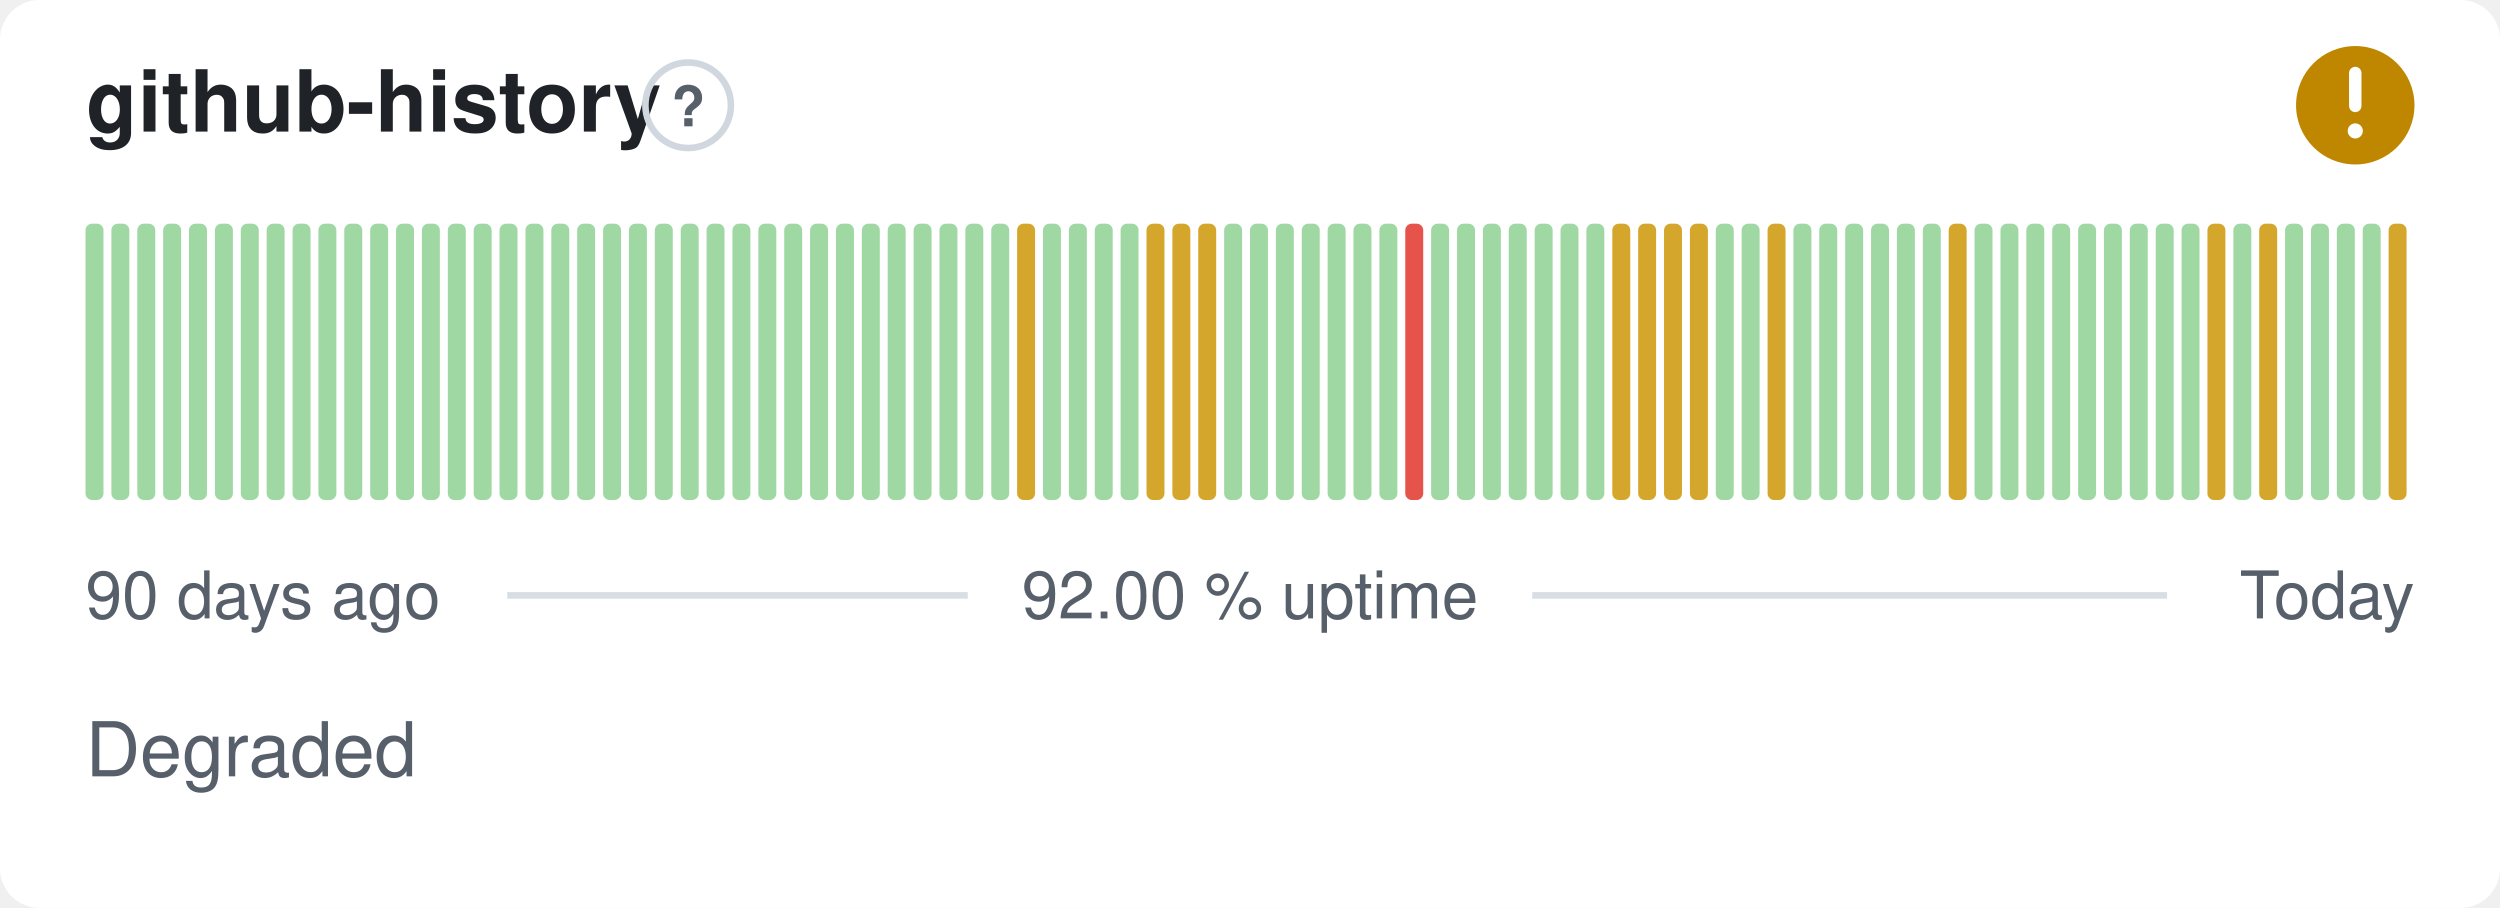
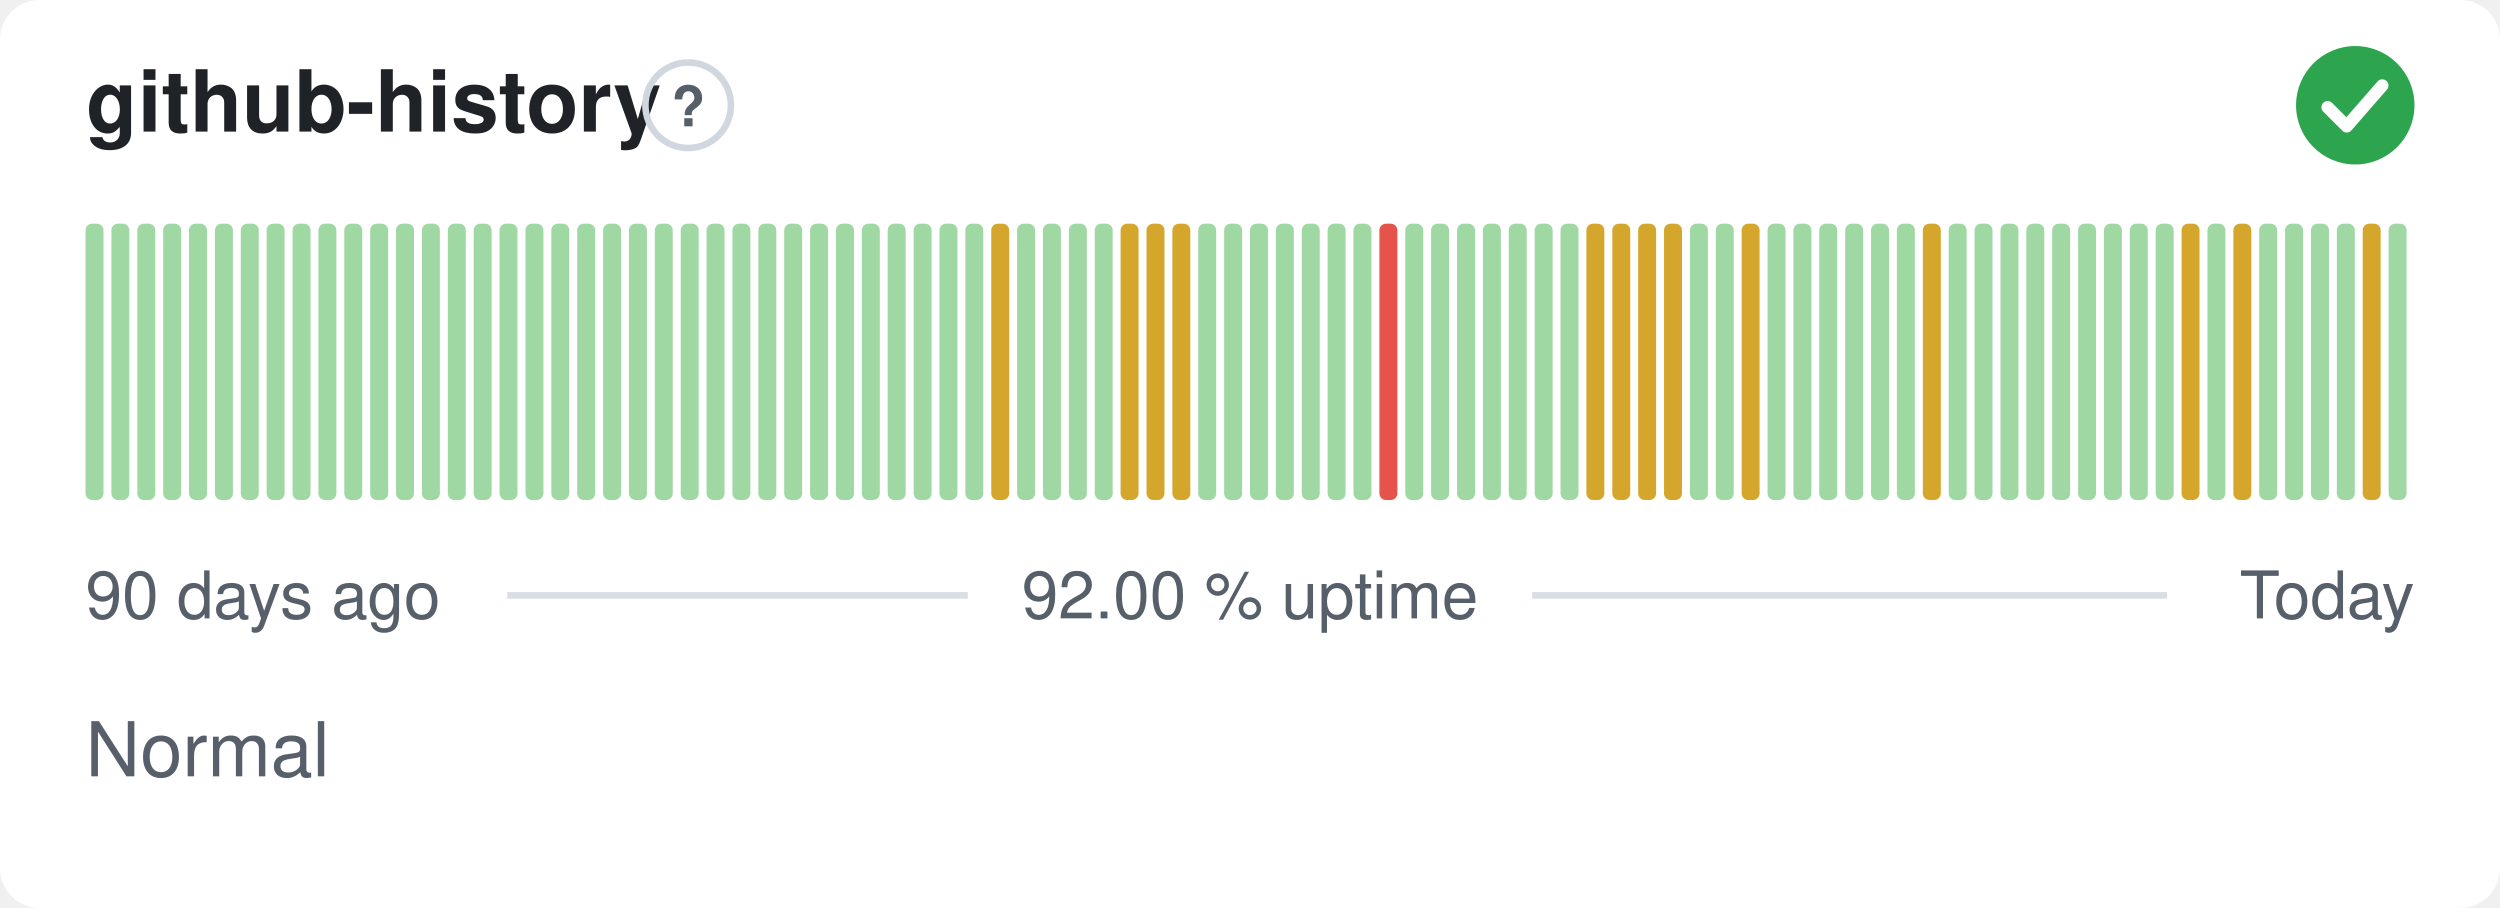
- <svg xmlns="http://www.w3.org/2000/svg" width="380" height="138" viewBox="0 0 380 138" role="img" aria-label="github-history: Degraded, 92.00 % uptime over the last 90 days" font-family="-apple-system,BlinkMacSystemFont,'Segoe UI',Helvetica,Arial,sans-serif">
+ <svg xmlns="http://www.w3.org/2000/svg" width="380" height="138" viewBox="0 0 380 138" role="img" aria-label="github-history: Normal, 92.00 % uptime over the last 90 days" font-family="-apple-system,BlinkMacSystemFont,'Segoe UI',Helvetica,Arial,sans-serif">
  <style>
    @media (prefers-color-scheme: dark) {
      .bg { fill: #0d1117 }
      .title { fill: #e6edf3 }
      .muted { fill: #8b949e }
      .hint { stroke: #30363d }
      .rule { stroke: #30363d }
      .nodata { fill: #21262d }
    }
  </style>
  <rect class="bg" width="380" height="138" rx="6" fill="#ffffff" />
  <text class="title" x="13" y="20" font-size="13" font-weight="600" fill="#1f2328">github-history</text>
  <circle class="hint" cx="104.6" cy="16" r="6.5" fill="none" stroke="#d0d7de" stroke-width="1" />
  <text class="muted" x="104.6" y="19.2" text-anchor="middle" font-size="8.5" font-weight="700" fill="#57606a">?</text>
-   <circle cx="358" cy="16" r="9" fill="#bf8700" />
-   <path d="M358 11.10v5.00" fill="none" stroke="#fff" stroke-width="1.89" stroke-linecap="round" stroke-linejoin="round" />
-   <circle cx="358" cy="19.90" r="1.15" fill="#fff" />
+   <circle cx="358" cy="16" r="9" fill="#2da44e" />
+   <path d="M353.80 16.30l2.90 2.90 5.40 -6.20" fill="none" stroke="#fff" stroke-width="1.89" stroke-linecap="round" stroke-linejoin="round" />
  <rect x="13.00" y="34.00" width="2.73" height="42.00" rx="1" fill="#9fd8a3" />
  <rect x="16.93" y="34.00" width="2.73" height="42.00" rx="1" fill="#9fd8a3" />
  <rect x="20.87" y="34.00" width="2.73" height="42.00" rx="1" fill="#9fd8a3" />
  <rect x="24.80" y="34.00" width="2.73" height="42.00" rx="1" fill="#9fd8a3" />
  <rect x="28.73" y="34.00" width="2.73" height="42.00" rx="1" fill="#9fd8a3" />
  <rect x="32.67" y="34.00" width="2.73" height="42.00" rx="1" fill="#9fd8a3" />
  <rect x="36.60" y="34.00" width="2.73" height="42.00" rx="1" fill="#9fd8a3" />
  <rect x="40.53" y="34.00" width="2.73" height="42.00" rx="1" fill="#9fd8a3" />
  <rect x="44.47" y="34.00" width="2.73" height="42.00" rx="1" fill="#9fd8a3" />
  <rect x="48.40" y="34.00" width="2.73" height="42.00" rx="1" fill="#9fd8a3" />
  <rect x="52.33" y="34.00" width="2.73" height="42.00" rx="1" fill="#9fd8a3" />
  <rect x="56.27" y="34.00" width="2.73" height="42.00" rx="1" fill="#9fd8a3" />
  <rect x="60.20" y="34.00" width="2.73" height="42.00" rx="1" fill="#9fd8a3" />
  <rect x="64.13" y="34.00" width="2.73" height="42.00" rx="1" fill="#9fd8a3" />
  <rect x="68.07" y="34.00" width="2.73" height="42.00" rx="1" fill="#9fd8a3" />
  <rect x="72.00" y="34.00" width="2.73" height="42.00" rx="1" fill="#9fd8a3" />
  <rect x="75.93" y="34.00" width="2.73" height="42.00" rx="1" fill="#9fd8a3" />
  <rect x="79.87" y="34.00" width="2.73" height="42.00" rx="1" fill="#9fd8a3" />
  <rect x="83.80" y="34.00" width="2.73" height="42.00" rx="1" fill="#9fd8a3" />
  <rect x="87.73" y="34.00" width="2.73" height="42.00" rx="1" fill="#9fd8a3" />
  <rect x="91.67" y="34.00" width="2.73" height="42.00" rx="1" fill="#9fd8a3" />
  <rect x="95.60" y="34.00" width="2.73" height="42.00" rx="1" fill="#9fd8a3" />
  <rect x="99.53" y="34.00" width="2.73" height="42.00" rx="1" fill="#9fd8a3" />
  <rect x="103.47" y="34.00" width="2.73" height="42.00" rx="1" fill="#9fd8a3" />
  <rect x="107.40" y="34.00" width="2.73" height="42.00" rx="1" fill="#9fd8a3" />
  <rect x="111.33" y="34.00" width="2.73" height="42.00" rx="1" fill="#9fd8a3" />
  <rect x="115.27" y="34.00" width="2.73" height="42.00" rx="1" fill="#9fd8a3" />
  <rect x="119.20" y="34.00" width="2.73" height="42.00" rx="1" fill="#9fd8a3" />
  <rect x="123.13" y="34.00" width="2.73" height="42.00" rx="1" fill="#9fd8a3" />
  <rect x="127.07" y="34.00" width="2.73" height="42.00" rx="1" fill="#9fd8a3" />
  <rect x="131.00" y="34.00" width="2.73" height="42.00" rx="1" fill="#9fd8a3" />
  <rect x="134.93" y="34.00" width="2.73" height="42.00" rx="1" fill="#9fd8a3" />
  <rect x="138.87" y="34.00" width="2.73" height="42.00" rx="1" fill="#9fd8a3" />
  <rect x="142.80" y="34.00" width="2.73" height="42.00" rx="1" fill="#9fd8a3" />
  <rect x="146.73" y="34.00" width="2.73" height="42.00" rx="1" fill="#9fd8a3" />
-   <rect x="150.67" y="34.00" width="2.73" height="42.00" rx="1" fill="#9fd8a3" />
-   <rect x="154.60" y="34.00" width="2.73" height="42.00" rx="1" fill="#d4a72c" />
+   <rect x="150.67" y="34.00" width="2.73" height="42.00" rx="1" fill="#d4a72c" />
+   <rect x="154.60" y="34.00" width="2.73" height="42.00" rx="1" fill="#9fd8a3" />
  <rect x="158.53" y="34.00" width="2.73" height="42.00" rx="1" fill="#9fd8a3" />
  <rect x="162.47" y="34.00" width="2.73" height="42.00" rx="1" fill="#9fd8a3" />
  <rect x="166.40" y="34.00" width="2.73" height="42.00" rx="1" fill="#9fd8a3" />
-   <rect x="170.33" y="34.00" width="2.73" height="42.00" rx="1" fill="#9fd8a3" />
+   <rect x="170.33" y="34.00" width="2.73" height="42.00" rx="1" fill="#d4a72c" />
  <rect x="174.27" y="34.00" width="2.73" height="42.00" rx="1" fill="#d4a72c" />
  <rect x="178.20" y="34.00" width="2.73" height="42.00" rx="1" fill="#d4a72c" />
-   <rect x="182.13" y="34.00" width="2.73" height="42.00" rx="1" fill="#d4a72c" />
+   <rect x="182.13" y="34.00" width="2.73" height="42.00" rx="1" fill="#9fd8a3" />
  <rect x="186.07" y="34.00" width="2.73" height="42.00" rx="1" fill="#9fd8a3" />
  <rect x="190.00" y="34.00" width="2.73" height="42.00" rx="1" fill="#9fd8a3" />
  <rect x="193.93" y="34.00" width="2.73" height="42.00" rx="1" fill="#9fd8a3" />
  <rect x="197.87" y="34.00" width="2.73" height="42.00" rx="1" fill="#9fd8a3" />
  <rect x="201.80" y="34.00" width="2.73" height="42.00" rx="1" fill="#9fd8a3" />
  <rect x="205.73" y="34.00" width="2.73" height="42.00" rx="1" fill="#9fd8a3" />
-   <rect x="209.67" y="34.00" width="2.73" height="42.00" rx="1" fill="#9fd8a3" />
-   <rect x="213.60" y="34.00" width="2.73" height="42.00" rx="1" fill="#e5534b" />
+   <rect x="209.67" y="34.00" width="2.73" height="42.00" rx="1" fill="#e5534b" />
+   <rect x="213.60" y="34.00" width="2.73" height="42.00" rx="1" fill="#9fd8a3" />
  <rect x="217.53" y="34.00" width="2.73" height="42.00" rx="1" fill="#9fd8a3" />
  <rect x="221.47" y="34.00" width="2.73" height="42.00" rx="1" fill="#9fd8a3" />
  <rect x="225.40" y="34.00" width="2.73" height="42.00" rx="1" fill="#9fd8a3" />
  <rect x="229.33" y="34.00" width="2.73" height="42.00" rx="1" fill="#9fd8a3" />
  <rect x="233.27" y="34.00" width="2.73" height="42.00" rx="1" fill="#9fd8a3" />
  <rect x="237.20" y="34.00" width="2.73" height="42.00" rx="1" fill="#9fd8a3" />
-   <rect x="241.13" y="34.00" width="2.73" height="42.00" rx="1" fill="#9fd8a3" />
+   <rect x="241.13" y="34.00" width="2.73" height="42.00" rx="1" fill="#d4a72c" />
  <rect x="245.07" y="34.00" width="2.73" height="42.00" rx="1" fill="#d4a72c" />
  <rect x="249.00" y="34.00" width="2.73" height="42.00" rx="1" fill="#d4a72c" />
  <rect x="252.93" y="34.00" width="2.73" height="42.00" rx="1" fill="#d4a72c" />
-   <rect x="256.87" y="34.00" width="2.73" height="42.00" rx="1" fill="#d4a72c" />
+   <rect x="256.87" y="34.00" width="2.73" height="42.00" rx="1" fill="#9fd8a3" />
  <rect x="260.80" y="34.00" width="2.73" height="42.00" rx="1" fill="#9fd8a3" />
-   <rect x="264.73" y="34.00" width="2.73" height="42.00" rx="1" fill="#9fd8a3" />
-   <rect x="268.67" y="34.00" width="2.73" height="42.00" rx="1" fill="#d4a72c" />
+   <rect x="264.73" y="34.00" width="2.73" height="42.00" rx="1" fill="#d4a72c" />
+   <rect x="268.67" y="34.00" width="2.73" height="42.00" rx="1" fill="#9fd8a3" />
  <rect x="272.60" y="34.00" width="2.73" height="42.00" rx="1" fill="#9fd8a3" />
  <rect x="276.53" y="34.00" width="2.73" height="42.00" rx="1" fill="#9fd8a3" />
  <rect x="280.47" y="34.00" width="2.73" height="42.00" rx="1" fill="#9fd8a3" />
  <rect x="284.40" y="34.00" width="2.73" height="42.00" rx="1" fill="#9fd8a3" />
  <rect x="288.33" y="34.00" width="2.73" height="42.00" rx="1" fill="#9fd8a3" />
-   <rect x="292.27" y="34.00" width="2.73" height="42.00" rx="1" fill="#9fd8a3" />
-   <rect x="296.20" y="34.00" width="2.73" height="42.00" rx="1" fill="#d4a72c" />
+   <rect x="292.27" y="34.00" width="2.73" height="42.00" rx="1" fill="#d4a72c" />
+   <rect x="296.20" y="34.00" width="2.73" height="42.00" rx="1" fill="#9fd8a3" />
  <rect x="300.13" y="34.00" width="2.73" height="42.00" rx="1" fill="#9fd8a3" />
  <rect x="304.07" y="34.00" width="2.73" height="42.00" rx="1" fill="#9fd8a3" />
  <rect x="308.00" y="34.00" width="2.73" height="42.00" rx="1" fill="#9fd8a3" />
  <rect x="311.93" y="34.00" width="2.73" height="42.00" rx="1" fill="#9fd8a3" />
  <rect x="315.87" y="34.00" width="2.73" height="42.00" rx="1" fill="#9fd8a3" />
  <rect x="319.80" y="34.00" width="2.73" height="42.00" rx="1" fill="#9fd8a3" />
  <rect x="323.73" y="34.00" width="2.73" height="42.00" rx="1" fill="#9fd8a3" />
  <rect x="327.67" y="34.00" width="2.73" height="42.00" rx="1" fill="#9fd8a3" />
-   <rect x="331.60" y="34.00" width="2.73" height="42.00" rx="1" fill="#9fd8a3" />
-   <rect x="335.53" y="34.00" width="2.73" height="42.00" rx="1" fill="#d4a72c" />
-   <rect x="339.47" y="34.00" width="2.73" height="42.00" rx="1" fill="#9fd8a3" />
-   <rect x="343.40" y="34.00" width="2.73" height="42.00" rx="1" fill="#d4a72c" />
+   <rect x="331.60" y="34.00" width="2.73" height="42.00" rx="1" fill="#d4a72c" />
+   <rect x="335.53" y="34.00" width="2.73" height="42.00" rx="1" fill="#9fd8a3" />
+   <rect x="339.47" y="34.00" width="2.73" height="42.00" rx="1" fill="#d4a72c" />
+   <rect x="343.40" y="34.00" width="2.73" height="42.00" rx="1" fill="#9fd8a3" />
  <rect x="347.33" y="34.00" width="2.73" height="42.00" rx="1" fill="#9fd8a3" />
  <rect x="351.27" y="34.00" width="2.73" height="42.00" rx="1" fill="#9fd8a3" />
  <rect x="355.20" y="34.00" width="2.73" height="42.00" rx="1" fill="#9fd8a3" />
-   <rect x="359.13" y="34.00" width="2.73" height="42.00" rx="1" fill="#9fd8a3" />
-   <rect x="363.07" y="34.00" width="2.73" height="42.00" rx="1" fill="#d4a72c" />
+   <rect x="359.13" y="34.00" width="2.73" height="42.00" rx="1" fill="#d4a72c" />
+   <rect x="363.07" y="34.00" width="2.73" height="42.00" rx="1" fill="#9fd8a3" />
  <text class="muted" x="13" y="94" font-size="10" fill="#57606a">90 days ago</text>
  <text class="muted" x="190" y="94" text-anchor="middle" font-size="10" fill="#57606a">92.00 % uptime</text>
  <text class="muted" x="367" y="94" text-anchor="end" font-size="10" fill="#57606a">Today</text>
  <line class="rule" x1="77.1" y1="90.5" x2="147.1" y2="90.5" stroke="#d8dee4" stroke-width="1" />
  <line class="rule" x1="232.9" y1="90.5" x2="329.4" y2="90.5" stroke="#d8dee4" stroke-width="1" />
-   <text class="muted" x="13" y="118" font-size="11.5" fill="#57606a">Degraded</text>
+   <text class="muted" x="13" y="118" font-size="11.5" fill="#57606a">Normal</text>
</svg>
